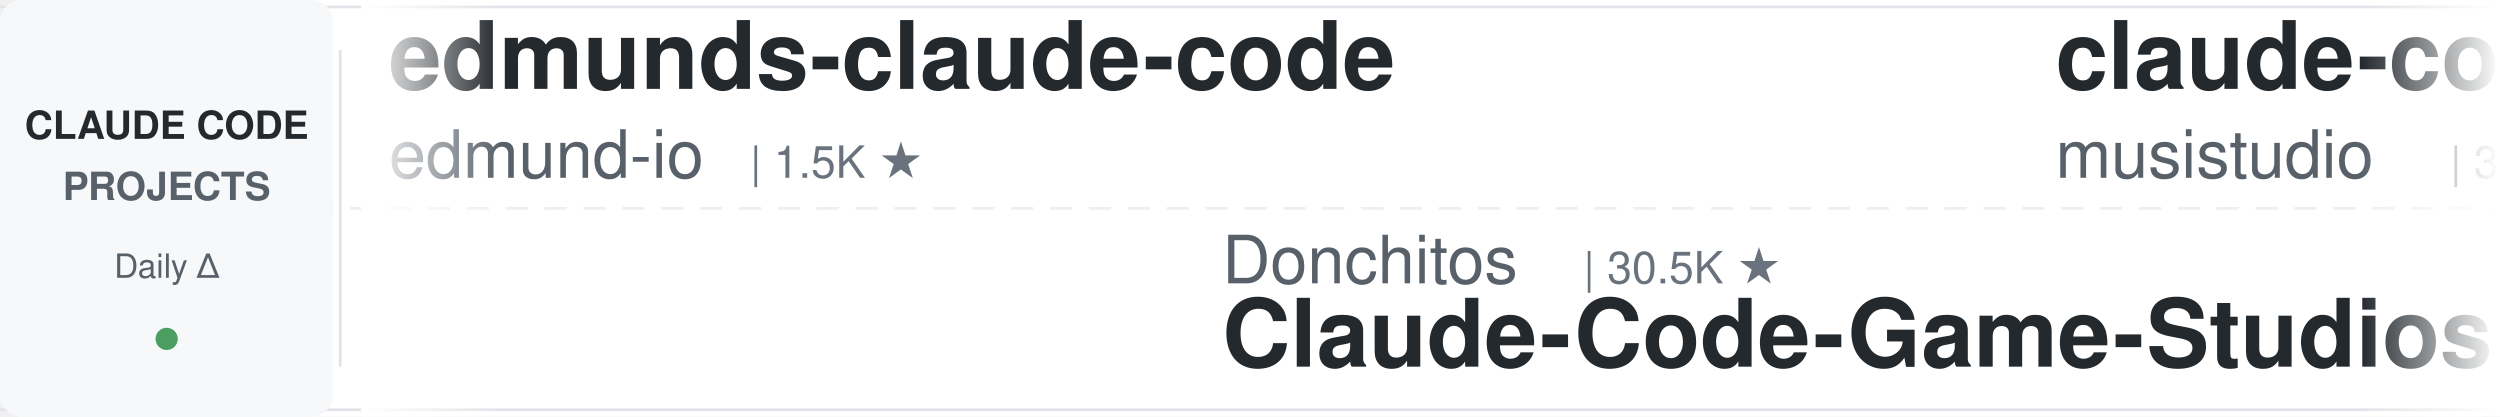
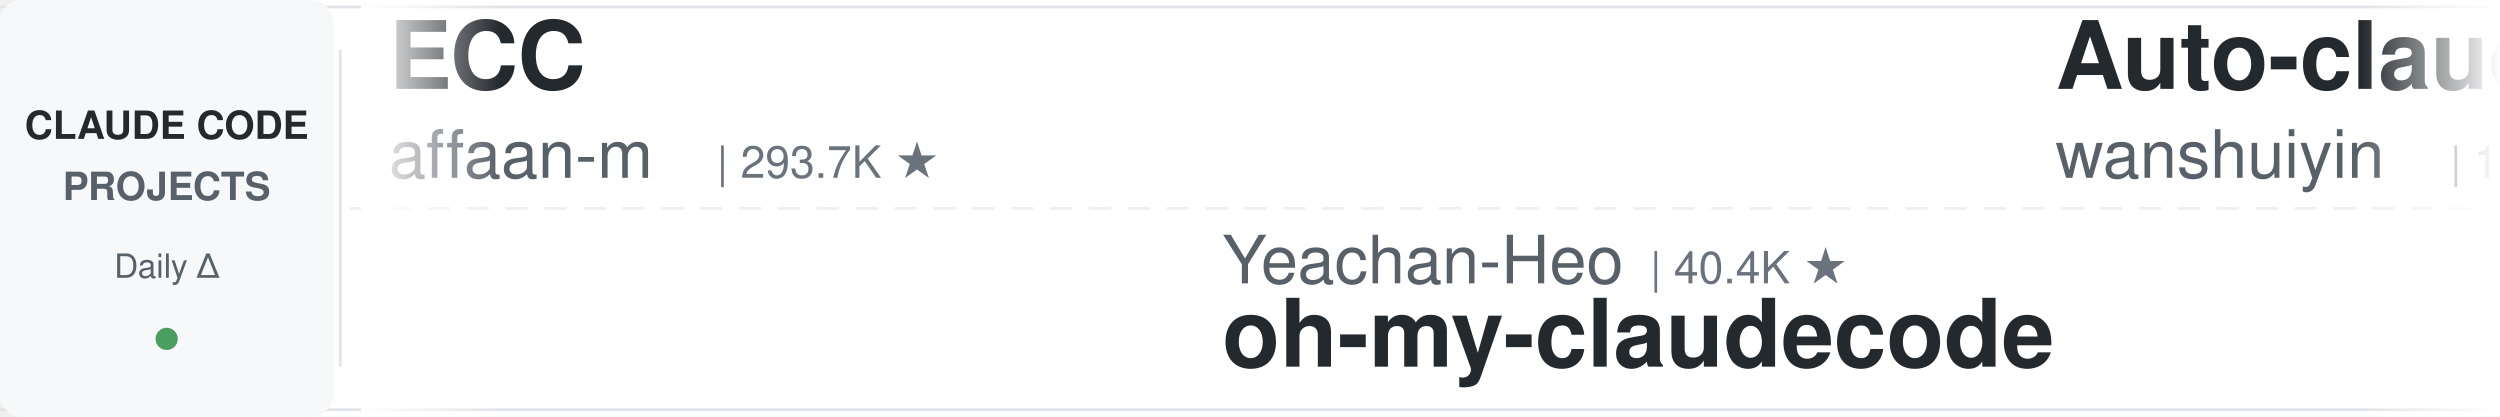
<svg xmlns="http://www.w3.org/2000/svg" width="900" height="150">
  <defs>
    <linearGradient id="leftFade" x1="0%" y1="0%" x2="100%" y2="0%">
      <stop offset="0%" style="stop-color:#ffffff;stop-opacity:1" />
      <stop offset="100%" style="stop-color:#ffffff;stop-opacity:0" />
    </linearGradient>
    <linearGradient id="rightFade" x1="0%" y1="0%" x2="100%" y2="0%">
      <stop offset="0%" style="stop-color:#ffffff;stop-opacity:0" />
      <stop offset="100%" style="stop-color:#ffffff;stop-opacity:1" />
    </linearGradient>
  </defs>
  <rect width="900" height="150" fill="#ffffff" rx="8" />
  <rect x="0" y="2" width="900" height="1" fill="#e1e4e8" />
  <rect x="0" y="147" width="900" height="1" fill="#e1e4e8" />
  <line x1="0" y1="75" x2="900" y2="75" stroke="#e1e4e8" stroke-width="1" stroke-dasharray="8 6" opacity="0.6" />
  <rect x="0" y="0" width="120" height="150" fill="#f6f8fa" rx="8" />
  <text x="60" y="50" font-family="-apple-system, BlinkMacSystemFont, 'Segoe UI', Helvetica, Arial, sans-serif" font-size="14" font-weight="600" fill="#24292e" text-anchor="middle">CLAUDE CODE</text>
  <text x="60" y="72" font-family="-apple-system, BlinkMacSystemFont, 'Segoe UI', Helvetica, Arial, sans-serif" font-size="14" font-weight="600" fill="#586069" text-anchor="middle">PROJECTS</text>
  <text x="60" y="100" font-family="-apple-system, BlinkMacSystemFont, 'Segoe UI', Helvetica, Arial, sans-serif" font-size="12" font-weight="500" fill="#586069" text-anchor="middle">Daily Δ</text>
  <circle cx="60" cy="122" r="4" fill="#22863a" opacity="0.8" />
  <rect x="122" y="18" width="1" height="114" fill="#e1e4e8" />
  <clipPath id="tickerClip">
    <rect x="130" y="0" width="770" height="150" />
  </clipPath>
  <g clip-path="url(#tickerClip)">
    <g id="tickerItems">
      <animateTransform attributeName="transform" attributeType="XML" type="translate" from="0 0" to="-3000 0" dur="54s" repeatCount="indefinite" />
      <g transform="translate(0, 0)">
-         <text x="140" y="32" font-family="-apple-system, BlinkMacSystemFont, 'Segoe UI', Helvetica, Arial, sans-serif" font-size="34" font-weight="600" fill="#24292e">edmunds-claude-code</text>
-         <text x="140" y="64" font-family="-apple-system, BlinkMacSystemFont, 'Segoe UI', Helvetica, Arial, sans-serif" font-size="24" font-weight="400" fill="#586069">edmund-io</text>
-         <text x="270" y="64" font-family="-apple-system, BlinkMacSystemFont, 'Segoe UI', Helvetica, Arial, sans-serif" font-size="16" font-weight="500" fill="#6a737d">| 1.5K ★</text>
+         <text x="140" y="32" font-family="-apple-system, BlinkMacSystemFont, 'Segoe UI', Helvetica, Arial, sans-serif" font-size="34" font-weight="600" fill="#24292e">ECC</text>
+         <text x="140" y="64" font-family="-apple-system, BlinkMacSystemFont, 'Segoe UI', Helvetica, Arial, sans-serif" font-size="24" font-weight="400" fill="#586069">affaan-m</text>
+         <text x="258" y="64" font-family="-apple-system, BlinkMacSystemFont, 'Segoe UI', Helvetica, Arial, sans-serif" font-size="16" font-weight="500" fill="#6a737d">| 293.7K ★</text>
      </g>
      <g transform="translate(300, 0)">
-         <text x="140" y="102" font-family="-apple-system, BlinkMacSystemFont, 'Segoe UI', Helvetica, Arial, sans-serif" font-size="24" font-weight="400" fill="#586069">Donchitos</text>
-         <text x="270" y="102" font-family="-apple-system, BlinkMacSystemFont, 'Segoe UI', Helvetica, Arial, sans-serif" font-size="16" font-weight="500" fill="#6a737d">| 30.5K ★</text>
-         <text x="140" y="132" font-family="-apple-system, BlinkMacSystemFont, 'Segoe UI', Helvetica, Arial, sans-serif" font-size="34" font-weight="600" fill="#24292e">Claude-Code-Game-Studios</text>
+         <text x="140" y="102" font-family="-apple-system, BlinkMacSystemFont, 'Segoe UI', Helvetica, Arial, sans-serif" font-size="24" font-weight="400" fill="#586069">Yeachan-Heo</text>
+         <text x="294" y="102" font-family="-apple-system, BlinkMacSystemFont, 'Segoe UI', Helvetica, Arial, sans-serif" font-size="16" font-weight="500" fill="#6a737d">| 40.4K ★</text>
+         <text x="140" y="132" font-family="-apple-system, BlinkMacSystemFont, 'Segoe UI', Helvetica, Arial, sans-serif" font-size="34" font-weight="600" fill="#24292e">oh-my-claudecode</text>
      </g>
      <g transform="translate(600, 0)">
-         <text x="140" y="32" font-family="-apple-system, BlinkMacSystemFont, 'Segoe UI', Helvetica, Arial, sans-serif" font-size="34" font-weight="600" fill="#24292e">claude-code-router</text>
-         <text x="140" y="64" font-family="-apple-system, BlinkMacSystemFont, 'Segoe UI', Helvetica, Arial, sans-serif" font-size="24" font-weight="400" fill="#586069">musistudio</text>
-         <text x="282" y="64" font-family="-apple-system, BlinkMacSystemFont, 'Segoe UI', Helvetica, Arial, sans-serif" font-size="16" font-weight="500" fill="#6a737d">| 37.9K ★</text>
+         <text x="140" y="32" font-family="-apple-system, BlinkMacSystemFont, 'Segoe UI', Helvetica, Arial, sans-serif" font-size="34" font-weight="600" fill="#24292e">Auto-claude-code-researc...</text>
+         <text x="140" y="64" font-family="-apple-system, BlinkMacSystemFont, 'Segoe UI', Helvetica, Arial, sans-serif" font-size="24" font-weight="400" fill="#586069">wanshuiyin</text>
+         <text x="282" y="64" font-family="-apple-system, BlinkMacSystemFont, 'Segoe UI', Helvetica, Arial, sans-serif" font-size="16" font-weight="500" fill="#6a737d">| 18.4K ★</text>
      </g>
      <g transform="translate(900, 0)">
-         <text x="140" y="102" font-family="-apple-system, BlinkMacSystemFont, 'Segoe UI', Helvetica, Arial, sans-serif" font-size="24" font-weight="400" fill="#586069">overwirehq</text>
-         <text x="282" y="102" font-family="-apple-system, BlinkMacSystemFont, 'Segoe UI', Helvetica, Arial, sans-serif" font-size="16" font-weight="500" fill="#6a737d">| 2.8K ★</text>
-         <text x="140" y="132" font-family="-apple-system, BlinkMacSystemFont, 'Segoe UI', Helvetica, Arial, sans-serif" font-size="34" font-weight="600" fill="#24292e">claude-code-telegram</text>
+         <text x="140" y="102" font-family="-apple-system, BlinkMacSystemFont, 'Segoe UI', Helvetica, Arial, sans-serif" font-size="24" font-weight="400" fill="#586069">repowise-dev</text>
+         <text x="306" y="102" font-family="-apple-system, BlinkMacSystemFont, 'Segoe UI', Helvetica, Arial, sans-serif" font-size="16" font-weight="500" fill="#6a737d">| 1.2K ★</text>
+         <text x="140" y="132" font-family="-apple-system, BlinkMacSystemFont, 'Segoe UI', Helvetica, Arial, sans-serif" font-size="34" font-weight="600" fill="#24292e">claude-code-prompts</text>
      </g>
      <g transform="translate(1200, 0)">
-         <text x="140" y="32" font-family="-apple-system, BlinkMacSystemFont, 'Segoe UI', Helvetica, Arial, sans-serif" font-size="34" font-weight="600" fill="#24292e">ClaudeCode-Portable</text>
-         <text x="140" y="64" font-family="-apple-system, BlinkMacSystemFont, 'Segoe UI', Helvetica, Arial, sans-serif" font-size="24" font-weight="400" fill="#586069">techjarves</text>
-         <text x="282" y="64" font-family="-apple-system, BlinkMacSystemFont, 'Segoe UI', Helvetica, Arial, sans-serif" font-size="16" font-weight="500" fill="#6a737d">| 1.6K ★</text>
+         <text x="140" y="32" font-family="-apple-system, BlinkMacSystemFont, 'Segoe UI', Helvetica, Arial, sans-serif" font-size="34" font-weight="600" fill="#24292e">claude-code-settings</text>
+         <text x="140" y="64" font-family="-apple-system, BlinkMacSystemFont, 'Segoe UI', Helvetica, Arial, sans-serif" font-size="24" font-weight="400" fill="#586069">feiskyer</text>
+         <text x="258" y="64" font-family="-apple-system, BlinkMacSystemFont, 'Segoe UI', Helvetica, Arial, sans-serif" font-size="16" font-weight="500" fill="#6a737d">| 1.7K ★</text>
      </g>
      <g transform="translate(1500, 0)">
-         <text x="140" y="102" font-family="-apple-system, BlinkMacSystemFont, 'Segoe UI', Helvetica, Arial, sans-serif" font-size="24" font-weight="400" fill="#586069">wanshuiyin</text>
-         <text x="282" y="102" font-family="-apple-system, BlinkMacSystemFont, 'Segoe UI', Helvetica, Arial, sans-serif" font-size="16" font-weight="500" fill="#6a737d">| 18.3K ★</text>
-         <text x="140" y="132" font-family="-apple-system, BlinkMacSystemFont, 'Segoe UI', Helvetica, Arial, sans-serif" font-size="34" font-weight="600" fill="#24292e">Auto-claude-code-researc...</text>
+         <text x="140" y="102" font-family="-apple-system, BlinkMacSystemFont, 'Segoe UI', Helvetica, Arial, sans-serif" font-size="24" font-weight="400" fill="#586069">luyao618</text>
+         <text x="258" y="102" font-family="-apple-system, BlinkMacSystemFont, 'Segoe UI', Helvetica, Arial, sans-serif" font-size="16" font-weight="500" fill="#6a737d">| 1.7K ★</text>
+         <text x="140" y="132" font-family="-apple-system, BlinkMacSystemFont, 'Segoe UI', Helvetica, Arial, sans-serif" font-size="34" font-weight="600" fill="#24292e">Claude-Code-Source-Study</text>
      </g>
      <g transform="translate(1800, 0)">
-         <text x="140" y="32" font-family="-apple-system, BlinkMacSystemFont, 'Segoe UI', Helvetica, Arial, sans-serif" font-size="34" font-weight="600" fill="#24292e">pi-vs-claude-code</text>
-         <text x="140" y="64" font-family="-apple-system, BlinkMacSystemFont, 'Segoe UI', Helvetica, Arial, sans-serif" font-size="24" font-weight="400" fill="#586069">disler</text>
-         <text x="234" y="64" font-family="-apple-system, BlinkMacSystemFont, 'Segoe UI', Helvetica, Arial, sans-serif" font-size="16" font-weight="500" fill="#6a737d">| 1.7K ★</text>
+         <text x="140" y="32" font-family="-apple-system, BlinkMacSystemFont, 'Segoe UI', Helvetica, Arial, sans-serif" font-size="34" font-weight="600" fill="#24292e">sc-claude-code-files</text>
+         <text x="140" y="64" font-family="-apple-system, BlinkMacSystemFont, 'Segoe UI', Helvetica, Arial, sans-serif" font-size="24" font-weight="400" fill="#586069">https-deeplearning-ai</text>
+         <text x="414" y="64" font-family="-apple-system, BlinkMacSystemFont, 'Segoe UI', Helvetica, Arial, sans-serif" font-size="16" font-weight="500" fill="#6a737d">| 560 ★</text>
      </g>
      <g transform="translate(2100, 0)">
-         <text x="140" y="102" font-family="-apple-system, BlinkMacSystemFont, 'Segoe UI', Helvetica, Arial, sans-serif" font-size="24" font-weight="400" fill="#586069">centminmod</text>
-         <text x="282" y="102" font-family="-apple-system, BlinkMacSystemFont, 'Segoe UI', Helvetica, Arial, sans-serif" font-size="16" font-weight="500" fill="#6a737d">| 2.7K ★</text>
-         <text x="140" y="132" font-family="-apple-system, BlinkMacSystemFont, 'Segoe UI', Helvetica, Arial, sans-serif" font-size="34" font-weight="600" fill="#24292e">my-claude-code-setup</text>
+         <text x="140" y="102" font-family="-apple-system, BlinkMacSystemFont, 'Segoe UI', Helvetica, Arial, sans-serif" font-size="24" font-weight="400" fill="#586069">shareAI-lab</text>
+         <text x="294" y="102" font-family="-apple-system, BlinkMacSystemFont, 'Segoe UI', Helvetica, Arial, sans-serif" font-size="16" font-weight="500" fill="#6a737d">| 79.6K ★</text>
+         <text x="140" y="132" font-family="-apple-system, BlinkMacSystemFont, 'Segoe UI', Helvetica, Arial, sans-serif" font-size="34" font-weight="600" fill="#24292e">learn-claude-code</text>
      </g>
      <g transform="translate(2400, 0)">
-         <text x="140" y="32" font-family="-apple-system, BlinkMacSystemFont, 'Segoe UI', Helvetica, Arial, sans-serif" font-size="34" font-weight="600" fill="#24292e">claude-code-source-build</text>
-         <text x="140" y="64" font-family="-apple-system, BlinkMacSystemFont, 'Segoe UI', Helvetica, Arial, sans-serif" font-size="24" font-weight="400" fill="#586069">andrew-kramer-inno</text>
-         <text x="378" y="64" font-family="-apple-system, BlinkMacSystemFont, 'Segoe UI', Helvetica, Arial, sans-serif" font-size="16" font-weight="500" fill="#6a737d">| 594 ★</text>
+         <text x="140" y="32" font-family="-apple-system, BlinkMacSystemFont, 'Segoe UI', Helvetica, Arial, sans-serif" font-size="34" font-weight="600" fill="#24292e">claude-code-skills</text>
+         <text x="140" y="64" font-family="-apple-system, BlinkMacSystemFont, 'Segoe UI', Helvetica, Arial, sans-serif" font-size="24" font-weight="400" fill="#586069">daymade</text>
+         <text x="246" y="64" font-family="-apple-system, BlinkMacSystemFont, 'Segoe UI', Helvetica, Arial, sans-serif" font-size="16" font-weight="500" fill="#6a737d">| 1.5K ★</text>
      </g>
      <g transform="translate(2700, 0)">
-         <text x="140" y="102" font-family="-apple-system, BlinkMacSystemFont, 'Segoe UI', Helvetica, Arial, sans-serif" font-size="24" font-weight="400" fill="#586069">anthropics</text>
-         <text x="282" y="102" font-family="-apple-system, BlinkMacSystemFont, 'Segoe UI', Helvetica, Arial, sans-serif" font-size="16" font-weight="500" fill="#6a737d">| 9.7K ★</text>
-         <text x="140" y="132" font-family="-apple-system, BlinkMacSystemFont, 'Segoe UI', Helvetica, Arial, sans-serif" font-size="34" font-weight="600" fill="#24292e">claude-code-action</text>
+         <text x="140" y="102" font-family="-apple-system, BlinkMacSystemFont, 'Segoe UI', Helvetica, Arial, sans-serif" font-size="24" font-weight="400" fill="#586069">FlorianBruniaux</text>
+         <text x="342" y="102" font-family="-apple-system, BlinkMacSystemFont, 'Segoe UI', Helvetica, Arial, sans-serif" font-size="16" font-weight="500" fill="#6a737d">| 6.3K ★</text>
+         <text x="140" y="132" font-family="-apple-system, BlinkMacSystemFont, 'Segoe UI', Helvetica, Arial, sans-serif" font-size="34" font-weight="600" fill="#24292e">claude-code-ultimate-gui...</text>
      </g>
      <g transform="translate(3000, 0)">
-         <text x="140" y="32" font-family="-apple-system, BlinkMacSystemFont, 'Segoe UI', Helvetica, Arial, sans-serif" font-size="34" font-weight="600" fill="#24292e">edmunds-claude-code</text>
-         <text x="140" y="64" font-family="-apple-system, BlinkMacSystemFont, 'Segoe UI', Helvetica, Arial, sans-serif" font-size="24" font-weight="400" fill="#586069">edmund-io</text>
-         <text x="270" y="64" font-family="-apple-system, BlinkMacSystemFont, 'Segoe UI', Helvetica, Arial, sans-serif" font-size="16" font-weight="500" fill="#6a737d">| 1.5K ★</text>
+         <text x="140" y="32" font-family="-apple-system, BlinkMacSystemFont, 'Segoe UI', Helvetica, Arial, sans-serif" font-size="34" font-weight="600" fill="#24292e">ECC</text>
+         <text x="140" y="64" font-family="-apple-system, BlinkMacSystemFont, 'Segoe UI', Helvetica, Arial, sans-serif" font-size="24" font-weight="400" fill="#586069">affaan-m</text>
+         <text x="258" y="64" font-family="-apple-system, BlinkMacSystemFont, 'Segoe UI', Helvetica, Arial, sans-serif" font-size="16" font-weight="500" fill="#6a737d">| 293.7K ★</text>
      </g>
      <g transform="translate(3300, 0)">
-         <text x="140" y="102" font-family="-apple-system, BlinkMacSystemFont, 'Segoe UI', Helvetica, Arial, sans-serif" font-size="24" font-weight="400" fill="#586069">Donchitos</text>
-         <text x="270" y="102" font-family="-apple-system, BlinkMacSystemFont, 'Segoe UI', Helvetica, Arial, sans-serif" font-size="16" font-weight="500" fill="#6a737d">| 30.5K ★</text>
-         <text x="140" y="132" font-family="-apple-system, BlinkMacSystemFont, 'Segoe UI', Helvetica, Arial, sans-serif" font-size="34" font-weight="600" fill="#24292e">Claude-Code-Game-Studios</text>
+         <text x="140" y="102" font-family="-apple-system, BlinkMacSystemFont, 'Segoe UI', Helvetica, Arial, sans-serif" font-size="24" font-weight="400" fill="#586069">Yeachan-Heo</text>
+         <text x="294" y="102" font-family="-apple-system, BlinkMacSystemFont, 'Segoe UI', Helvetica, Arial, sans-serif" font-size="16" font-weight="500" fill="#6a737d">| 40.4K ★</text>
+         <text x="140" y="132" font-family="-apple-system, BlinkMacSystemFont, 'Segoe UI', Helvetica, Arial, sans-serif" font-size="34" font-weight="600" fill="#24292e">oh-my-claudecode</text>
      </g>
      <g transform="translate(3600, 0)">
-         <text x="140" y="32" font-family="-apple-system, BlinkMacSystemFont, 'Segoe UI', Helvetica, Arial, sans-serif" font-size="34" font-weight="600" fill="#24292e">claude-code-router</text>
-         <text x="140" y="64" font-family="-apple-system, BlinkMacSystemFont, 'Segoe UI', Helvetica, Arial, sans-serif" font-size="24" font-weight="400" fill="#586069">musistudio</text>
-         <text x="282" y="64" font-family="-apple-system, BlinkMacSystemFont, 'Segoe UI', Helvetica, Arial, sans-serif" font-size="16" font-weight="500" fill="#6a737d">| 37.9K ★</text>
+         <text x="140" y="32" font-family="-apple-system, BlinkMacSystemFont, 'Segoe UI', Helvetica, Arial, sans-serif" font-size="34" font-weight="600" fill="#24292e">Auto-claude-code-researc...</text>
+         <text x="140" y="64" font-family="-apple-system, BlinkMacSystemFont, 'Segoe UI', Helvetica, Arial, sans-serif" font-size="24" font-weight="400" fill="#586069">wanshuiyin</text>
+         <text x="282" y="64" font-family="-apple-system, BlinkMacSystemFont, 'Segoe UI', Helvetica, Arial, sans-serif" font-size="16" font-weight="500" fill="#6a737d">| 18.4K ★</text>
      </g>
      <g transform="translate(3900, 0)">
-         <text x="140" y="102" font-family="-apple-system, BlinkMacSystemFont, 'Segoe UI', Helvetica, Arial, sans-serif" font-size="24" font-weight="400" fill="#586069">overwirehq</text>
-         <text x="282" y="102" font-family="-apple-system, BlinkMacSystemFont, 'Segoe UI', Helvetica, Arial, sans-serif" font-size="16" font-weight="500" fill="#6a737d">| 2.8K ★</text>
-         <text x="140" y="132" font-family="-apple-system, BlinkMacSystemFont, 'Segoe UI', Helvetica, Arial, sans-serif" font-size="34" font-weight="600" fill="#24292e">claude-code-telegram</text>
+         <text x="140" y="102" font-family="-apple-system, BlinkMacSystemFont, 'Segoe UI', Helvetica, Arial, sans-serif" font-size="24" font-weight="400" fill="#586069">repowise-dev</text>
+         <text x="306" y="102" font-family="-apple-system, BlinkMacSystemFont, 'Segoe UI', Helvetica, Arial, sans-serif" font-size="16" font-weight="500" fill="#6a737d">| 1.2K ★</text>
+         <text x="140" y="132" font-family="-apple-system, BlinkMacSystemFont, 'Segoe UI', Helvetica, Arial, sans-serif" font-size="34" font-weight="600" fill="#24292e">claude-code-prompts</text>
      </g>
    </g>
  </g>
  <rect x="130" y="0" width="50" height="150" fill="url(#leftFade)" />
  <rect x="850" y="0" width="50" height="150" fill="url(#rightFade)" />
</svg>
